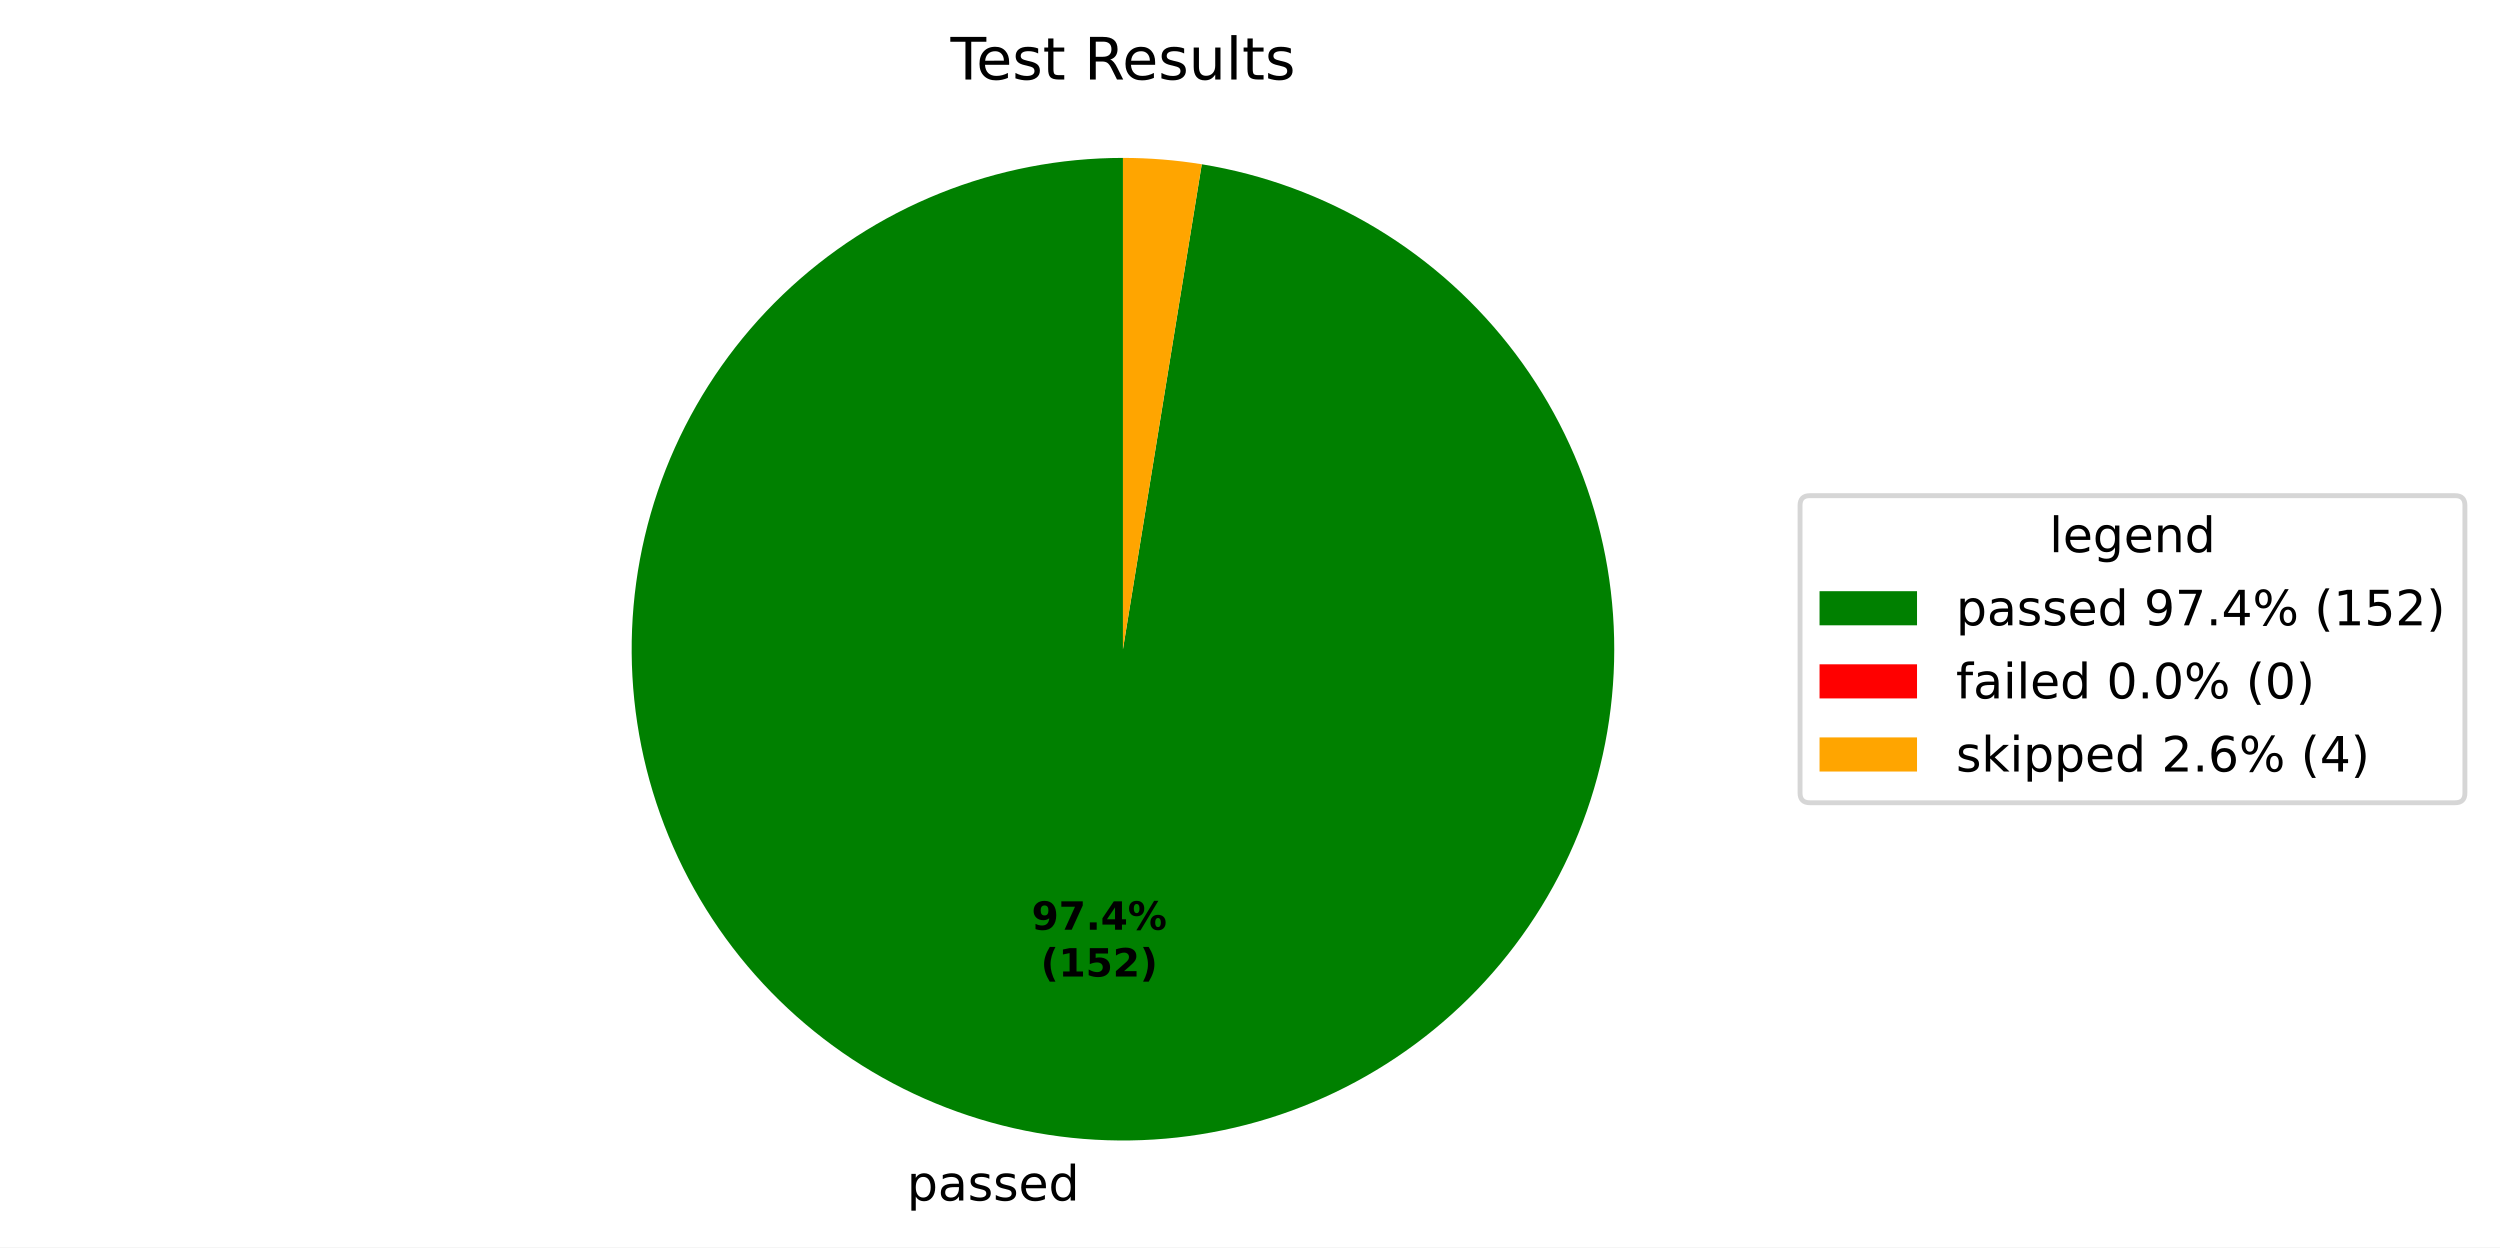
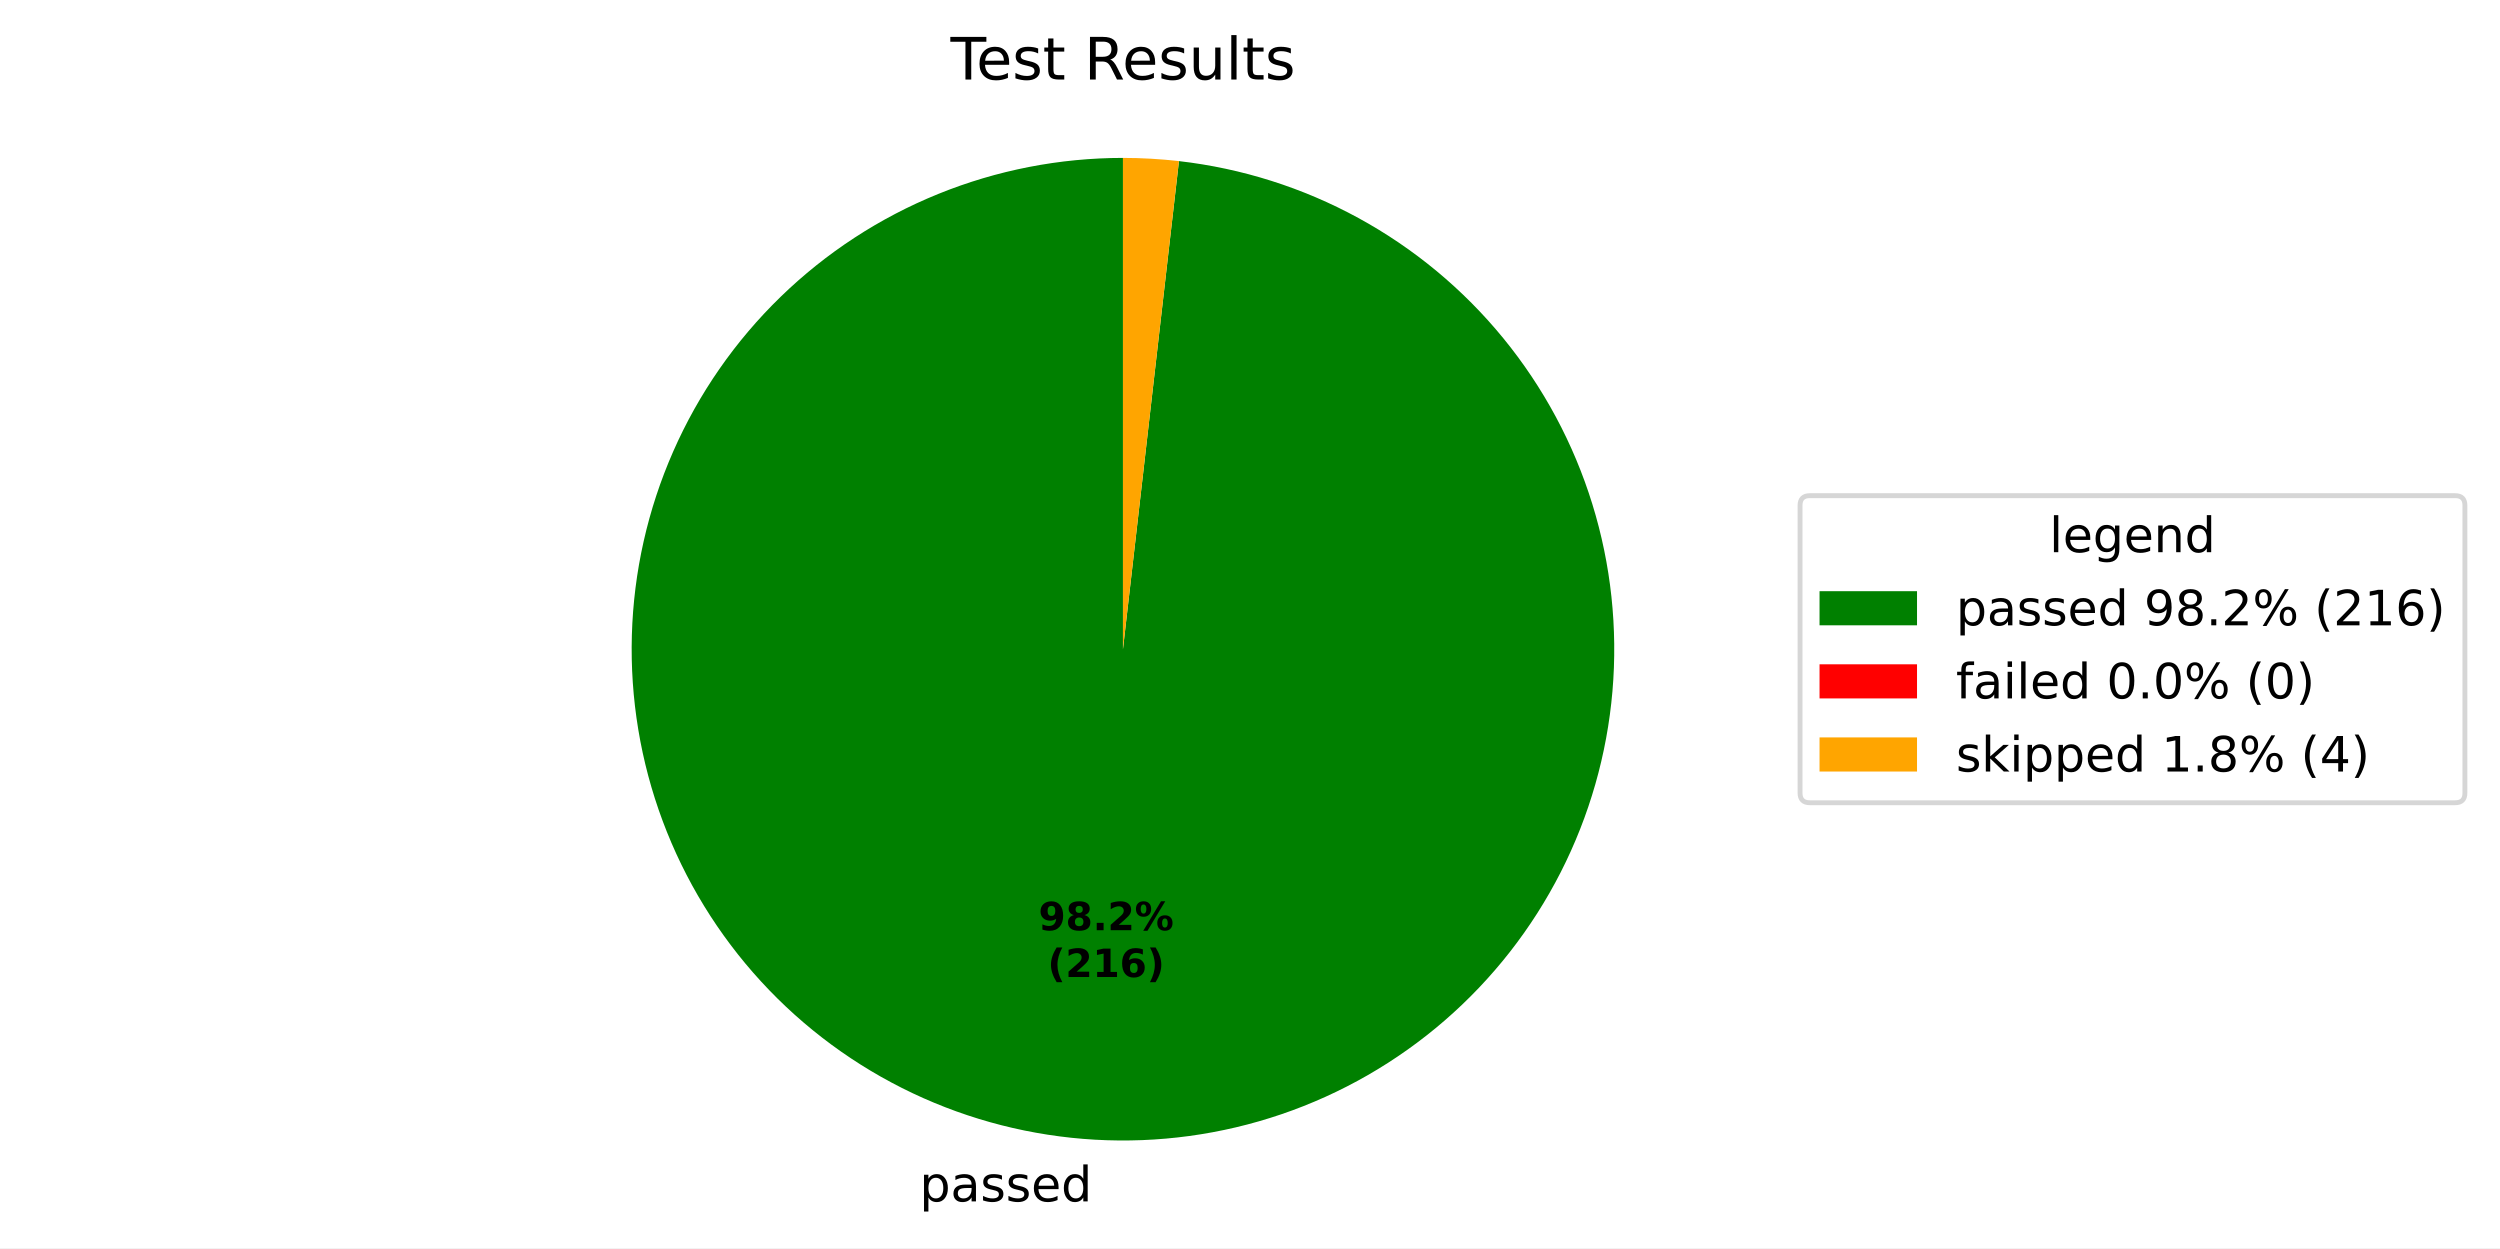
- <svg xmlns="http://www.w3.org/2000/svg" xmlns:xlink="http://www.w3.org/1999/xlink" width="512.931pt" height="255.919pt" viewBox="0 0 512.931 255.919" version="1.1">
+ <svg xmlns="http://www.w3.org/2000/svg" xmlns:xlink="http://www.w3.org/1999/xlink" width="512.931pt" height="256.098pt" viewBox="0 0 512.931 256.098" version="1.1">
  <defs>
    <style type="text/css">*{stroke-linejoin: round; stroke-linecap: butt}</style>
  </defs>
  <g id="figure_1">
    <g id="patch_1">
-       <path d="M 0 255.919  L 512.931 255.919  L 512.931 0  L 0 0  z " style="fill: #ffffff" />
+       <path d="M 0 256.098  L 512.931 256.098  L 512.931 0  L 0 0  z " style="fill: #ffffff" />
    </g>
    <g id="axes_1">
      <g id="patch_2">
-         <path d="M 230.4 32.398  C 217.505 32.398 204.728 34.873 192.765 39.687  C 180.802 44.502 169.874 51.568 160.573 60.501  C 151.273 69.434 143.773 80.069 138.481 91.829  C 133.188 103.588 130.201 116.254 129.682 129.139  C 129.163 142.024 131.121 154.89 135.45 167.037  C 139.779 179.184 146.399 190.389 154.95 200.041  C 163.501 209.693 173.826 217.616 185.363 223.377  C 196.899 229.139 209.435 232.634 222.289 233.671  C 235.143 234.709 248.077 233.27 260.388 229.434  C 272.7 225.598 284.162 219.434 294.151 211.278  C 304.139 203.123 312.471 193.125 318.693 181.83  C 324.914 170.535 328.911 158.15 330.465 145.348  C 332.019 132.547 331.103 119.565 327.765 107.109  C 324.428 94.653 318.731 82.952 310.984 72.643  C 303.237 62.334 293.583 53.607 282.548 46.935  C 271.512 40.264 259.298 35.772 246.569 33.703  L 230.4 133.198  z " style="fill: #008000" />
+         <path d="M 230.4 32.398  C 217.405 32.398 204.532 34.911 192.491 39.798  C 180.451 44.685 169.468 51.855 160.149 60.911  C 150.83 69.968 143.349 80.742 138.121 92.638  C 132.892 104.534 130.012 117.33 129.641 130.32  C 129.27 143.309 131.414 156.249 135.955 168.424  C 140.497 180.6 147.35 191.783 156.136 201.357  C 164.923 210.93 175.479 218.715 187.221 224.282  C 198.963 229.848 211.672 233.092 224.645 233.834  C 237.619 234.576 250.615 232.802 262.915 228.61  C 275.215 224.418 286.589 217.887 296.41 209.378  C 306.231 200.868 314.314 190.539 320.213 178.96  C 326.113 167.382 329.718 154.771 330.83 141.824  C 331.942 128.877 330.54 115.836 326.702 103.421  C 322.863 91.006 316.659 79.45 308.433 69.39  C 300.208 59.331 290.114 50.956 278.708 44.728  C 267.303 38.5 254.8 34.536 241.89 33.055  L 230.4 133.198  z " style="fill: #008000" />
      </g>
      <g id="patch_3">
-         <path d="M 246.569 33.703  C 246.569 33.703 246.569 33.703 246.569 33.703  L 230.4 133.198  z " style="fill: #ff0000" />
+         <path d="M 241.89 33.055  C 241.89 33.055 241.89 33.055 241.89 33.055  L 230.4 133.198  z " style="fill: #ff0000" />
      </g>
      <g id="patch_4">
-         <path d="M 246.569 33.703  C 243.898 33.269 241.209 32.943 238.511 32.725  C 235.813 32.507 233.107 32.398 230.4 32.398  L 230.4 133.198  z " style="fill: #ffa500" />
+         <path d="M 241.89 33.055  C 239.983 32.836 238.071 32.672 236.155 32.563  C 234.238 32.453 232.319 32.398 230.4 32.398  L 230.4 133.198  z " style="fill: #ffa500" />
      </g>
      <g id="matplotlib.axis_1" />
      <g id="matplotlib.axis_2" />
      <g id="text_1">
-         <g transform="translate(186.081 246.3166) scale(0.1 -0.1)">
+         <g transform="translate(188.6731 246.4953) scale(0.1 -0.1)">
          <defs>
            <path id="DejaVuSans-53" d="M 1159 525  L 1159 -1331  L 581 -1331  L 581 3500  L 1159 3500  L 1159 2969  Q 1341 3281 1617 3432  Q 1894 3584 2278 3584  Q 2916 3584 3314 3078  Q 3713 2572 3713 1747  Q 3713 922 3314 415  Q 2916 -91 2278 -91  Q 1894 -91 1617 61  Q 1341 213 1159 525  z M 3116 1747  Q 3116 2381 2855 2742  Q 2594 3103 2138 3103  Q 1681 3103 1420 2742  Q 1159 2381 1159 1747  Q 1159 1113 1420 752  Q 1681 391 2138 391  Q 2594 391 2855 752  Q 3116 1113 3116 1747  z " transform="scale(0.015625)" />
            <path id="DejaVuSans-44" d="M 2194 1759  Q 1497 1759 1228 1600  Q 959 1441 959 1056  Q 959 750 1161 570  Q 1363 391 1709 391  Q 2188 391 2477 730  Q 2766 1069 2766 1631  L 2766 1759  L 2194 1759  z M 3341 1997  L 3341 0  L 2766 0  L 2766 531  Q 2569 213 2275 61  Q 1981 -91 1556 -91  Q 1019 -91 701 211  Q 384 513 384 1019  Q 384 1609 779 1909  Q 1175 2209 1959 2209  L 2766 2209  L 2766 2266  Q 2766 2663 2505 2880  Q 2244 3097 1772 3097  Q 1472 3097 1187 3025  Q 903 2953 641 2809  L 641 3341  Q 956 3463 1253 3523  Q 1550 3584 1831 3584  Q 2591 3584 2966 3190  Q 3341 2797 3341 1997  z " transform="scale(0.015625)" />
            <path id="DejaVuSans-56" d="M 2834 3397  L 2834 2853  Q 2591 2978 2328 3040  Q 2066 3103 1784 3103  Q 1356 3103 1142 2972  Q 928 2841 928 2578  Q 928 2378 1081 2264  Q 1234 2150 1697 2047  L 1894 2003  Q 2506 1872 2764 1633  Q 3022 1394 3022 966  Q 3022 478 2636 193  Q 2250 -91 1575 -91  Q 1294 -91 989 -36  Q 684 19 347 128  L 347 722  Q 666 556 975 473  Q 1284 391 1588 391  Q 1994 391 2212 530  Q 2431 669 2431 922  Q 2431 1156 2273 1281  Q 2116 1406 1581 1522  L 1381 1569  Q 847 1681 609 1914  Q 372 2147 372 2553  Q 372 3047 722 3315  Q 1072 3584 1716 3584  Q 2034 3584 2315 3537  Q 2597 3491 2834 3397  z " transform="scale(0.015625)" />
            <path id="DejaVuSans-48" d="M 3597 1894  L 3597 1613  L 953 1613  Q 991 1019 1311 708  Q 1631 397 2203 397  Q 2534 397 2845 478  Q 3156 559 3463 722  L 3463 178  Q 3153 47 2828 -22  Q 2503 -91 2169 -91  Q 1331 -91 842 396  Q 353 884 353 1716  Q 353 2575 817 3079  Q 1281 3584 2069 3584  Q 2775 3584 3186 3129  Q 3597 2675 3597 1894  z M 3022 2063  Q 3016 2534 2758 2815  Q 2500 3097 2075 3097  Q 1594 3097 1305 2825  Q 1016 2553 972 2059  L 3022 2063  z " transform="scale(0.015625)" />
            <path id="DejaVuSans-47" d="M 2906 2969  L 2906 4863  L 3481 4863  L 3481 0  L 2906 0  L 2906 525  Q 2725 213 2448 61  Q 2172 -91 1784 -91  Q 1150 -91 751 415  Q 353 922 353 1747  Q 353 2572 751 3078  Q 1150 3584 1784 3584  Q 2172 3584 2448 3432  Q 2725 3281 2906 2969  z M 947 1747  Q 947 1113 1208 752  Q 1469 391 1925 391  Q 2381 391 2643 752  Q 2906 1113 2906 1747  Q 2906 2381 2643 2742  Q 2381 3103 1925 3103  Q 1469 3103 1208 2742  Q 947 2381 947 1747  z " transform="scale(0.015625)" />
          </defs>
          <use xlink:href="#DejaVuSans-53" />
          <use xlink:href="#DejaVuSans-44" transform="translate(63.48438 0)" />
          <use xlink:href="#DejaVuSans-56" transform="translate(124.7656 0)" />
          <use xlink:href="#DejaVuSans-56" transform="translate(176.8594 0)" />
          <use xlink:href="#DejaVuSans-48" transform="translate(228.9531 0)" />
          <use xlink:href="#DejaVuSans-47" transform="translate(290.4844 0)" />
        </g>
      </g>
      <g id="text_2">
-         <g transform="translate(211.6565 190.7594) scale(0.08 -0.08)">
+         <g transform="translate(213.0704 190.8568) scale(0.08 -0.08)">
          <defs>
            <path id="DejaVuSans-Bold-1c" d="M 641 103  L 641 966  Q 928 831 1190 764  Q 1453 697 1709 697  Q 2247 697 2547 995  Q 2847 1294 2900 1881  Q 2688 1725 2447 1647  Q 2206 1569 1925 1569  Q 1209 1569 770 1986  Q 331 2403 331 3084  Q 331 3838 820 4291  Q 1309 4744 2131 4744  Q 3044 4744 3544 4128  Q 4044 3513 4044 2388  Q 4044 1231 3459 570  Q 2875 -91 1856 -91  Q 1528 -91 1228 -42  Q 928 6 641 103  z M 2125 2350  Q 2441 2350 2600 2554  Q 2759 2759 2759 3169  Q 2759 3575 2600 3781  Q 2441 3988 2125 3988  Q 1809 3988 1650 3781  Q 1491 3575 1491 3169  Q 1491 2759 1650 2554  Q 1809 2350 2125 2350  z " transform="scale(0.015625)" />
-             <path id="DejaVuSans-Bold-1a" d="M 428 4666  L 3944 4666  L 3944 3988  L 2125 0  L 953 0  L 2675 3781  L 428 3781  L 428 4666  z " transform="scale(0.015625)" />
+             <path id="DejaVuSans-Bold-1b" d="M 2228 2088  Q 1891 2088 1709 1903  Q 1528 1719 1528 1375  Q 1528 1031 1709 848  Q 1891 666 2228 666  Q 2563 666 2741 848  Q 2919 1031 2919 1375  Q 2919 1722 2741 1905  Q 2563 2088 2228 2088  z M 1350 2484  Q 925 2613 709 2878  Q 494 3144 494 3541  Q 494 4131 934 4440  Q 1375 4750 2228 4750  Q 3075 4750 3515 4442  Q 3956 4134 3956 3541  Q 3956 3144 3739 2878  Q 3522 2613 3097 2484  Q 3572 2353 3814 2058  Q 4056 1763 4056 1313  Q 4056 619 3595 264  Q 3134 -91 2228 -91  Q 1319 -91 855 264  Q 391 619 391 1313  Q 391 1763 633 2058  Q 875 2353 1350 2484  z M 1631 3419  Q 1631 3141 1786 2991  Q 1941 2841 2228 2841  Q 2509 2841 2662 2991  Q 2816 3141 2816 3419  Q 2816 3697 2662 3845  Q 2509 3994 2228 3994  Q 1941 3994 1786 3844  Q 1631 3694 1631 3419  z " transform="scale(0.015625)" />
            <path id="DejaVuSans-Bold-11" d="M 653 1209  L 1778 1209  L 1778 0  L 653 0  L 653 1209  z " transform="scale(0.015625)" />
-             <path id="DejaVuSans-Bold-17" d="M 2356 3675  L 1038 1722  L 2356 1722  L 2356 3675  z M 2156 4666  L 3494 4666  L 3494 1722  L 4159 1722  L 4159 850  L 3494 850  L 3494 0  L 2356 0  L 2356 850  L 288 850  L 288 1881  L 2156 4666  z " transform="scale(0.015625)" />
+             <path id="DejaVuSans-Bold-15" d="M 1844 884  L 3897 884  L 3897 0  L 506 0  L 506 884  L 2209 2388  Q 2438 2594 2547 2791  Q 2656 2988 2656 3200  Q 2656 3528 2436 3728  Q 2216 3928 1850 3928  Q 1569 3928 1234 3808  Q 900 3688 519 3450  L 519 4475  Q 925 4609 1322 4679  Q 1719 4750 2100 4750  Q 2938 4750 3402 4381  Q 3866 4013 3866 3353  Q 3866 2972 3669 2642  Q 3472 2313 2841 1759  L 1844 884  z " transform="scale(0.015625)" />
            <path id="DejaVuSans-Bold-8" d="M 4959 1925  Q 4738 1925 4616 1733  Q 4494 1541 4494 1184  Q 4494 825 4614 633  Q 4734 441 4959 441  Q 5184 441 5303 633  Q 5422 825 5422 1184  Q 5422 1541 5301 1733  Q 5181 1925 4959 1925  z M 4959 2450  Q 5541 2450 5875 2112  Q 6209 1775 6209 1184  Q 6209 594 5875 251  Q 5541 -91 4959 -91  Q 4378 -91 4042 251  Q 3706 594 3706 1184  Q 3706 1772 4042 2111  Q 4378 2450 4959 2450  z M 2094 -91  L 1403 -91  L 4319 4750  L 5013 4750  L 2094 -91  z M 1453 4750  Q 2034 4750 2367 4411  Q 2700 4072 2700 3481  Q 2700 2891 2367 2550  Q 2034 2209 1453 2209  Q 872 2209 539 2550  Q 206 2891 206 3481  Q 206 4072 539 4411  Q 872 4750 1453 4750  z M 1453 4225  Q 1228 4225 1106 4031  Q 984 3838 984 3481  Q 984 3122 1106 2926  Q 1228 2731 1453 2731  Q 1678 2731 1798 2926  Q 1919 3122 1919 3481  Q 1919 3838 1797 4031  Q 1675 4225 1453 4225  z " transform="scale(0.015625)" />
          </defs>
          <use xlink:href="#DejaVuSans-Bold-1c" />
-           <use xlink:href="#DejaVuSans-Bold-1a" transform="translate(69.57812 0)" />
+           <use xlink:href="#DejaVuSans-Bold-1b" transform="translate(69.57812 0)" />
          <use xlink:href="#DejaVuSans-Bold-11" transform="translate(139.1562 0)" />
-           <use xlink:href="#DejaVuSans-Bold-17" transform="translate(177.1406 0)" />
+           <use xlink:href="#DejaVuSans-Bold-15" transform="translate(177.1406 0)" />
          <use xlink:href="#DejaVuSans-Bold-8" transform="translate(246.7188 0)" />
        </g>
-         <g transform="translate(213.5278 200.3609) scale(0.08 -0.08)">
+         <g transform="translate(214.9417 200.4584) scale(0.08 -0.08)">
          <defs>
            <path id="DejaVuSans-Bold-b" d="M 2413 -844  L 1484 -844  Q 1006 -72 778 623  Q 550 1319 550 2003  Q 550 2688 779 3389  Q 1009 4091 1484 4856  L 2413 4856  Q 2013 4116 1813 3408  Q 1613 2700 1613 2009  Q 1613 1319 1811 609  Q 2009 -100 2413 -844  z " transform="scale(0.015625)" />
            <path id="DejaVuSans-Bold-14" d="M 750 831  L 1813 831  L 1813 3847  L 722 3622  L 722 4441  L 1806 4666  L 2950 4666  L 2950 831  L 4013 831  L 4013 0  L 750 0  L 750 831  z " transform="scale(0.015625)" />
-             <path id="DejaVuSans-Bold-18" d="M 678 4666  L 3669 4666  L 3669 3781  L 1638 3781  L 1638 3059  Q 1775 3097 1914 3117  Q 2053 3138 2203 3138  Q 3056 3138 3531 2711  Q 4006 2284 4006 1522  Q 4006 766 3489 337  Q 2972 -91 2053 -91  Q 1656 -91 1267 -14  Q 878 63 494 219  L 494 1166  Q 875 947 1217 837  Q 1559 728 1863 728  Q 2300 728 2551 942  Q 2803 1156 2803 1522  Q 2803 1891 2551 2103  Q 2300 2316 1863 2316  Q 1603 2316 1309 2248  Q 1016 2181 678 2041  L 678 4666  z " transform="scale(0.015625)" />
-             <path id="DejaVuSans-Bold-15" d="M 1844 884  L 3897 884  L 3897 0  L 506 0  L 506 884  L 2209 2388  Q 2438 2594 2547 2791  Q 2656 2988 2656 3200  Q 2656 3528 2436 3728  Q 2216 3928 1850 3928  Q 1569 3928 1234 3808  Q 900 3688 519 3450  L 519 4475  Q 925 4609 1322 4679  Q 1719 4750 2100 4750  Q 2938 4750 3402 4381  Q 3866 4013 3866 3353  Q 3866 2972 3669 2642  Q 3472 2313 2841 1759  L 1844 884  z " transform="scale(0.015625)" />
+             <path id="DejaVuSans-Bold-19" d="M 2316 2303  Q 2000 2303 1842 2098  Q 1684 1894 1684 1484  Q 1684 1075 1842 870  Q 2000 666 2316 666  Q 2634 666 2792 870  Q 2950 1075 2950 1484  Q 2950 1894 2792 2098  Q 2634 2303 2316 2303  z M 3803 4544  L 3803 3681  Q 3506 3822 3243 3889  Q 2981 3956 2731 3956  Q 2194 3956 1894 3657  Q 1594 3359 1544 2772  Q 1750 2925 1990 3001  Q 2231 3078 2516 3078  Q 3231 3078 3670 2659  Q 4109 2241 4109 1563  Q 4109 813 3618 361  Q 3128 -91 2303 -91  Q 1394 -91 895 523  Q 397 1138 397 2266  Q 397 3422 980 4083  Q 1563 4744 2578 4744  Q 2900 4744 3203 4694  Q 3506 4644 3803 4544  z " transform="scale(0.015625)" />
            <path id="DejaVuSans-Bold-c" d="M 513 -844  Q 913 -100 1113 609  Q 1313 1319 1313 2009  Q 1313 2700 1113 3408  Q 913 4116 513 4856  L 1441 4856  Q 1916 4091 2145 3389  Q 2375 2688 2375 2003  Q 2375 1319 2147 623  Q 1919 -72 1441 -844  L 513 -844  z " transform="scale(0.015625)" />
          </defs>
          <use xlink:href="#DejaVuSans-Bold-b" />
-           <use xlink:href="#DejaVuSans-Bold-14" transform="translate(45.70312 0)" />
-           <use xlink:href="#DejaVuSans-Bold-18" transform="translate(115.2812 0)" />
-           <use xlink:href="#DejaVuSans-Bold-15" transform="translate(184.8594 0)" />
+           <use xlink:href="#DejaVuSans-Bold-15" transform="translate(45.70312 0)" />
+           <use xlink:href="#DejaVuSans-Bold-14" transform="translate(115.2812 0)" />
+           <use xlink:href="#DejaVuSans-Bold-19" transform="translate(184.8594 0)" />
          <use xlink:href="#DejaVuSans-Bold-c" transform="translate(254.4375 0)" />
        </g>
      </g>
      <g id="text_3">
        <g transform="translate(195.0131 16.31812) scale(0.12 -0.12)">
          <defs>
            <path id="DejaVuSans-37" d="M -19 4666  L 3928 4666  L 3928 4134  L 2272 4134  L 2272 0  L 1638 0  L 1638 4134  L -19 4134  L -19 4666  z " transform="scale(0.015625)" />
            <path id="DejaVuSans-57" d="M 1172 4494  L 1172 3500  L 2356 3500  L 2356 3053  L 1172 3053  L 1172 1153  Q 1172 725 1289 603  Q 1406 481 1766 481  L 2356 481  L 2356 0  L 1766 0  Q 1100 0 847 248  Q 594 497 594 1153  L 594 3053  L 172 3053  L 172 3500  L 594 3500  L 594 4494  L 1172 4494  z " transform="scale(0.015625)" />
            <path id="DejaVuSans-3" transform="scale(0.015625)" />
            <path id="DejaVuSans-35" d="M 2841 2188  Q 3044 2119 3236 1894  Q 3428 1669 3622 1275  L 4263 0  L 3584 0  L 2988 1197  Q 2756 1666 2539 1819  Q 2322 1972 1947 1972  L 1259 1972  L 1259 0  L 628 0  L 628 4666  L 2053 4666  Q 2853 4666 3247 4331  Q 3641 3997 3641 3322  Q 3641 2881 3436 2590  Q 3231 2300 2841 2188  z M 1259 4147  L 1259 2491  L 2053 2491  Q 2509 2491 2742 2702  Q 2975 2913 2975 3322  Q 2975 3731 2742 3939  Q 2509 4147 2053 4147  L 1259 4147  z " transform="scale(0.015625)" />
            <path id="DejaVuSans-58" d="M 544 1381  L 544 3500  L 1119 3500  L 1119 1403  Q 1119 906 1312 657  Q 1506 409 1894 409  Q 2359 409 2629 706  Q 2900 1003 2900 1516  L 2900 3500  L 3475 3500  L 3475 0  L 2900 0  L 2900 538  Q 2691 219 2414 64  Q 2138 -91 1772 -91  Q 1169 -91 856 284  Q 544 659 544 1381  z M 1991 3584  L 1991 3584  z " transform="scale(0.015625)" />
            <path id="DejaVuSans-4f" d="M 603 4863  L 1178 4863  L 1178 0  L 603 0  L 603 4863  z " transform="scale(0.015625)" />
          </defs>
          <use xlink:href="#DejaVuSans-37" />
          <use xlink:href="#DejaVuSans-48" transform="translate(44.09375 0)" />
          <use xlink:href="#DejaVuSans-56" transform="translate(105.625 0)" />
          <use xlink:href="#DejaVuSans-57" transform="translate(157.7188 0)" />
          <use xlink:href="#DejaVuSans-3" transform="translate(196.9219 0)" />
          <use xlink:href="#DejaVuSans-35" transform="translate(228.7031 0)" />
          <use xlink:href="#DejaVuSans-48" transform="translate(293.7031 0)" />
          <use xlink:href="#DejaVuSans-56" transform="translate(355.2344 0)" />
          <use xlink:href="#DejaVuSans-58" transform="translate(407.3281 0)" />
          <use xlink:href="#DejaVuSans-4f" transform="translate(470.7031 0)" />
          <use xlink:href="#DejaVuSans-57" transform="translate(498.4844 0)" />
          <use xlink:href="#DejaVuSans-56" transform="translate(537.6875 0)" />
        </g>
      </g>
      <g id="legend_1">
        <g id="patch_5">
          <path d="M 371.32 164.7  L 503.731 164.7  Q 505.731 164.7 505.731 162.7  L 505.731 103.697  Q 505.731 101.697 503.731 101.697  L 371.32 101.697  Q 369.32 101.697 369.32 103.697  L 369.32 162.7  Q 369.32 164.7 371.32 164.7  z " style="fill: #ffffff; opacity: 0.8; stroke: #cccccc; stroke-linejoin: miter" />
        </g>
        <g id="text_4">
          <g transform="translate(420.4661 113.295) scale(0.1 -0.1)">
            <defs>
              <path id="DejaVuSans-4a" d="M 2906 1791  Q 2906 2416 2648 2759  Q 2391 3103 1925 3103  Q 1463 3103 1205 2759  Q 947 2416 947 1791  Q 947 1169 1205 825  Q 1463 481 1925 481  Q 2391 481 2648 825  Q 2906 1169 2906 1791  z M 3481 434  Q 3481 -459 3084 -895  Q 2688 -1331 1869 -1331  Q 1566 -1331 1297 -1286  Q 1028 -1241 775 -1147  L 775 -588  Q 1028 -725 1275 -790  Q 1522 -856 1778 -856  Q 2344 -856 2625 -561  Q 2906 -266 2906 331  L 2906 616  Q 2728 306 2450 153  Q 2172 0 1784 0  Q 1141 0 747 490  Q 353 981 353 1791  Q 353 2603 747 3093  Q 1141 3584 1784 3584  Q 2172 3584 2450 3431  Q 2728 3278 2906 2969  L 2906 3500  L 3481 3500  L 3481 434  z " transform="scale(0.015625)" />
              <path id="DejaVuSans-51" d="M 3513 2113  L 3513 0  L 2938 0  L 2938 2094  Q 2938 2591 2744 2837  Q 2550 3084 2163 3084  Q 1697 3084 1428 2787  Q 1159 2491 1159 1978  L 1159 0  L 581 0  L 581 3500  L 1159 3500  L 1159 2956  Q 1366 3272 1645 3428  Q 1925 3584 2291 3584  Q 2894 3584 3203 3211  Q 3513 2838 3513 2113  z " transform="scale(0.015625)" />
            </defs>
            <use xlink:href="#DejaVuSans-4f" />
            <use xlink:href="#DejaVuSans-48" transform="translate(27.78125 0)" />
            <use xlink:href="#DejaVuSans-4a" transform="translate(89.3125 0)" />
            <use xlink:href="#DejaVuSans-48" transform="translate(152.7969 0)" />
            <use xlink:href="#DejaVuSans-51" transform="translate(214.3281 0)" />
            <use xlink:href="#DejaVuSans-47" transform="translate(277.7031 0)" />
          </g>
        </g>
        <g id="patch_6">
          <path d="M 373.32 128.296  L 393.32 128.296  L 393.32 121.296  L 373.32 121.296  z " style="fill: #008000" />
        </g>
        <g id="text_5">
          <g transform="translate(401.32 128.2958) scale(0.1 -0.1)">
            <defs>
              <path id="DejaVuSans-1c" d="M 703 97  L 703 672  Q 941 559 1184 500  Q 1428 441 1663 441  Q 2288 441 2617 861  Q 2947 1281 2994 2138  Q 2813 1869 2534 1725  Q 2256 1581 1919 1581  Q 1219 1581 811 2004  Q 403 2428 403 3163  Q 403 3881 828 4315  Q 1253 4750 1959 4750  Q 2769 4750 3195 4129  Q 3622 3509 3622 2328  Q 3622 1225 3098 567  Q 2575 -91 1691 -91  Q 1453 -91 1209 -44  Q 966 3 703 97  z M 1959 2075  Q 2384 2075 2632 2365  Q 2881 2656 2881 3163  Q 2881 3666 2632 3958  Q 2384 4250 1959 4250  Q 1534 4250 1286 3958  Q 1038 3666 1038 3163  Q 1038 2656 1286 2365  Q 1534 2075 1959 2075  z " transform="scale(0.015625)" />
-               <path id="DejaVuSans-1a" d="M 525 4666  L 3525 4666  L 3525 4397  L 1831 0  L 1172 0  L 2766 4134  L 525 4134  L 525 4666  z " transform="scale(0.015625)" />
+               <path id="DejaVuSans-1b" d="M 2034 2216  Q 1584 2216 1326 1975  Q 1069 1734 1069 1313  Q 1069 891 1326 650  Q 1584 409 2034 409  Q 2484 409 2743 651  Q 3003 894 3003 1313  Q 3003 1734 2745 1975  Q 2488 2216 2034 2216  z M 1403 2484  Q 997 2584 770 2862  Q 544 3141 544 3541  Q 544 4100 942 4425  Q 1341 4750 2034 4750  Q 2731 4750 3128 4425  Q 3525 4100 3525 3541  Q 3525 3141 3298 2862  Q 3072 2584 2669 2484  Q 3125 2378 3379 2068  Q 3634 1759 3634 1313  Q 3634 634 3220 271  Q 2806 -91 2034 -91  Q 1263 -91 848 271  Q 434 634 434 1313  Q 434 1759 690 2068  Q 947 2378 1403 2484  z M 1172 3481  Q 1172 3119 1398 2916  Q 1625 2713 2034 2713  Q 2441 2713 2670 2916  Q 2900 3119 2900 3481  Q 2900 3844 2670 4047  Q 2441 4250 2034 4250  Q 1625 4250 1398 4047  Q 1172 3844 1172 3481  z " transform="scale(0.015625)" />
              <path id="DejaVuSans-11" d="M 684 794  L 1344 794  L 1344 0  L 684 0  L 684 794  z " transform="scale(0.015625)" />
-               <path id="DejaVuSans-17" d="M 2419 4116  L 825 1625  L 2419 1625  L 2419 4116  z M 2253 4666  L 3047 4666  L 3047 1625  L 3713 1625  L 3713 1100  L 3047 1100  L 3047 0  L 2419 0  L 2419 1100  L 313 1100  L 313 1709  L 2253 4666  z " transform="scale(0.015625)" />
+               <path id="DejaVuSans-15" d="M 1228 531  L 3431 531  L 3431 0  L 469 0  L 469 531  Q 828 903 1448 1529  Q 2069 2156 2228 2338  Q 2531 2678 2651 2914  Q 2772 3150 2772 3378  Q 2772 3750 2511 3984  Q 2250 4219 1831 4219  Q 1534 4219 1204 4116  Q 875 4013 500 3803  L 500 4441  Q 881 4594 1212 4672  Q 1544 4750 1819 4750  Q 2544 4750 2975 4387  Q 3406 4025 3406 3419  Q 3406 3131 3298 2873  Q 3191 2616 2906 2266  Q 2828 2175 2409 1742  Q 1991 1309 1228 531  z " transform="scale(0.015625)" />
              <path id="DejaVuSans-8" d="M 4653 2053  Q 4381 2053 4226 1822  Q 4072 1591 4072 1178  Q 4072 772 4226 539  Q 4381 306 4653 306  Q 4919 306 5073 539  Q 5228 772 5228 1178  Q 5228 1588 5073 1820  Q 4919 2053 4653 2053  z M 4653 2450  Q 5147 2450 5437 2106  Q 5728 1763 5728 1178  Q 5728 594 5436 251  Q 5144 -91 4653 -91  Q 4153 -91 3862 251  Q 3572 594 3572 1178  Q 3572 1766 3864 2108  Q 4156 2450 4653 2450  z M 1428 4353  Q 1159 4353 1004 4120  Q 850 3888 850 3481  Q 850 3069 1003 2837  Q 1156 2606 1428 2606  Q 1700 2606 1854 2837  Q 2009 3069 2009 3481  Q 2009 3884 1853 4118  Q 1697 4353 1428 4353  z M 4250 4750  L 4750 4750  L 1831 -91  L 1331 -91  L 4250 4750  z M 1428 4750  Q 1922 4750 2215 4408  Q 2509 4066 2509 3481  Q 2509 2891 2217 2550  Q 1925 2209 1428 2209  Q 931 2209 642 2551  Q 353 2894 353 3481  Q 353 4063 643 4406  Q 934 4750 1428 4750  z " transform="scale(0.015625)" />
              <path id="DejaVuSans-b" d="M 1984 4856  Q 1566 4138 1362 3434  Q 1159 2731 1159 2009  Q 1159 1288 1364 580  Q 1569 -128 1984 -844  L 1484 -844  Q 1016 -109 783 600  Q 550 1309 550 2009  Q 550 2706 781 3412  Q 1013 4119 1484 4856  L 1984 4856  z " transform="scale(0.015625)" />
              <path id="DejaVuSans-14" d="M 794 531  L 1825 531  L 1825 4091  L 703 3866  L 703 4441  L 1819 4666  L 2450 4666  L 2450 531  L 3481 531  L 3481 0  L 794 0  L 794 531  z " transform="scale(0.015625)" />
-               <path id="DejaVuSans-18" d="M 691 4666  L 3169 4666  L 3169 4134  L 1269 4134  L 1269 2991  Q 1406 3038 1543 3061  Q 1681 3084 1819 3084  Q 2600 3084 3056 2656  Q 3513 2228 3513 1497  Q 3513 744 3044 326  Q 2575 -91 1722 -91  Q 1428 -91 1123 -41  Q 819 9 494 109  L 494 744  Q 775 591 1075 516  Q 1375 441 1709 441  Q 2250 441 2565 725  Q 2881 1009 2881 1497  Q 2881 1984 2565 2268  Q 2250 2553 1709 2553  Q 1456 2553 1204 2497  Q 953 2441 691 2322  L 691 4666  z " transform="scale(0.015625)" />
-               <path id="DejaVuSans-15" d="M 1228 531  L 3431 531  L 3431 0  L 469 0  L 469 531  Q 828 903 1448 1529  Q 2069 2156 2228 2338  Q 2531 2678 2651 2914  Q 2772 3150 2772 3378  Q 2772 3750 2511 3984  Q 2250 4219 1831 4219  Q 1534 4219 1204 4116  Q 875 4013 500 3803  L 500 4441  Q 881 4594 1212 4672  Q 1544 4750 1819 4750  Q 2544 4750 2975 4387  Q 3406 4025 3406 3419  Q 3406 3131 3298 2873  Q 3191 2616 2906 2266  Q 2828 2175 2409 1742  Q 1991 1309 1228 531  z " transform="scale(0.015625)" />
+               <path id="DejaVuSans-19" d="M 2113 2584  Q 1688 2584 1439 2293  Q 1191 2003 1191 1497  Q 1191 994 1439 701  Q 1688 409 2113 409  Q 2538 409 2786 701  Q 3034 994 3034 1497  Q 3034 2003 2786 2293  Q 2538 2584 2113 2584  z M 3366 4563  L 3366 3988  Q 3128 4100 2886 4159  Q 2644 4219 2406 4219  Q 1781 4219 1451 3797  Q 1122 3375 1075 2522  Q 1259 2794 1537 2939  Q 1816 3084 2150 3084  Q 2853 3084 3261 2657  Q 3669 2231 3669 1497  Q 3669 778 3244 343  Q 2819 -91 2113 -91  Q 1303 -91 875 529  Q 447 1150 447 2328  Q 447 3434 972 4092  Q 1497 4750 2381 4750  Q 2619 4750 2861 4703  Q 3103 4656 3366 4563  z " transform="scale(0.015625)" />
              <path id="DejaVuSans-c" d="M 513 4856  L 1013 4856  Q 1481 4119 1714 3412  Q 1947 2706 1947 2009  Q 1947 1309 1714 600  Q 1481 -109 1013 -844  L 513 -844  Q 928 -128 1133 580  Q 1338 1288 1338 2009  Q 1338 2731 1133 3434  Q 928 4138 513 4856  z " transform="scale(0.015625)" />
            </defs>
            <use xlink:href="#DejaVuSans-53" />
            <use xlink:href="#DejaVuSans-44" transform="translate(63.48438 0)" />
            <use xlink:href="#DejaVuSans-56" transform="translate(124.7656 0)" />
            <use xlink:href="#DejaVuSans-56" transform="translate(176.8594 0)" />
            <use xlink:href="#DejaVuSans-48" transform="translate(228.9531 0)" />
            <use xlink:href="#DejaVuSans-47" transform="translate(290.4844 0)" />
            <use xlink:href="#DejaVuSans-3" transform="translate(353.9688 0)" />
            <use xlink:href="#DejaVuSans-1c" transform="translate(385.75 0)" />
-             <use xlink:href="#DejaVuSans-1a" transform="translate(449.375 0)" />
+             <use xlink:href="#DejaVuSans-1b" transform="translate(449.375 0)" />
            <use xlink:href="#DejaVuSans-11" transform="translate(513 0)" />
-             <use xlink:href="#DejaVuSans-17" transform="translate(544.7812 0)" />
+             <use xlink:href="#DejaVuSans-15" transform="translate(544.7812 0)" />
            <use xlink:href="#DejaVuSans-8" transform="translate(608.4062 0)" />
            <use xlink:href="#DejaVuSans-3" transform="translate(703.4219 0)" />
            <use xlink:href="#DejaVuSans-b" transform="translate(735.2031 0)" />
-             <use xlink:href="#DejaVuSans-14" transform="translate(774.2188 0)" />
-             <use xlink:href="#DejaVuSans-18" transform="translate(837.8438 0)" />
-             <use xlink:href="#DejaVuSans-15" transform="translate(901.4688 0)" />
+             <use xlink:href="#DejaVuSans-15" transform="translate(774.2188 0)" />
+             <use xlink:href="#DejaVuSans-14" transform="translate(837.8438 0)" />
+             <use xlink:href="#DejaVuSans-19" transform="translate(901.4688 0)" />
            <use xlink:href="#DejaVuSans-c" transform="translate(965.0938 0)" />
          </g>
        </g>
        <g id="patch_7">
          <path d="M 373.32 143.297  L 393.32 143.297  L 393.32 136.297  L 373.32 136.297  z " style="fill: #ff0000" />
        </g>
        <g id="text_6">
          <g transform="translate(401.32 143.2966) scale(0.1 -0.1)">
            <defs>
              <path id="DejaVuSans-49" d="M 2375 4863  L 2375 4384  L 1825 4384  Q 1516 4384 1395 4259  Q 1275 4134 1275 3809  L 1275 3500  L 2222 3500  L 2222 3053  L 1275 3053  L 1275 0  L 697 0  L 697 3053  L 147 3053  L 147 3500  L 697 3500  L 697 3744  Q 697 4328 969 4595  Q 1241 4863 1831 4863  L 2375 4863  z " transform="scale(0.015625)" />
              <path id="DejaVuSans-4c" d="M 603 3500  L 1178 3500  L 1178 0  L 603 0  L 603 3500  z M 603 4863  L 1178 4863  L 1178 4134  L 603 4134  L 603 4863  z " transform="scale(0.015625)" />
              <path id="DejaVuSans-13" d="M 2034 4250  Q 1547 4250 1301 3770  Q 1056 3291 1056 2328  Q 1056 1369 1301 889  Q 1547 409 2034 409  Q 2525 409 2770 889  Q 3016 1369 3016 2328  Q 3016 3291 2770 3770  Q 2525 4250 2034 4250  z M 2034 4750  Q 2819 4750 3233 4129  Q 3647 3509 3647 2328  Q 3647 1150 3233 529  Q 2819 -91 2034 -91  Q 1250 -91 836 529  Q 422 1150 422 2328  Q 422 3509 836 4129  Q 1250 4750 2034 4750  z " transform="scale(0.015625)" />
            </defs>
            <use xlink:href="#DejaVuSans-49" />
            <use xlink:href="#DejaVuSans-44" transform="translate(35.20312 0)" />
            <use xlink:href="#DejaVuSans-4c" transform="translate(96.48438 0)" />
            <use xlink:href="#DejaVuSans-4f" transform="translate(124.2656 0)" />
            <use xlink:href="#DejaVuSans-48" transform="translate(152.0469 0)" />
            <use xlink:href="#DejaVuSans-47" transform="translate(213.5781 0)" />
            <use xlink:href="#DejaVuSans-3" transform="translate(277.0625 0)" />
            <use xlink:href="#DejaVuSans-13" transform="translate(308.8438 0)" />
            <use xlink:href="#DejaVuSans-11" transform="translate(372.4688 0)" />
            <use xlink:href="#DejaVuSans-13" transform="translate(404.25 0)" />
            <use xlink:href="#DejaVuSans-8" transform="translate(467.875 0)" />
            <use xlink:href="#DejaVuSans-3" transform="translate(562.8906 0)" />
            <use xlink:href="#DejaVuSans-b" transform="translate(594.6719 0)" />
            <use xlink:href="#DejaVuSans-13" transform="translate(633.6875 0)" />
            <use xlink:href="#DejaVuSans-c" transform="translate(697.3125 0)" />
          </g>
        </g>
        <g id="patch_8">
          <path d="M 373.32 158.297  L 393.32 158.297  L 393.32 151.297  L 373.32 151.297  z " style="fill: #ffa500" />
        </g>
        <g id="text_7">
          <g transform="translate(401.32 158.2973) scale(0.1 -0.1)">
            <defs>
              <path id="DejaVuSans-4e" d="M 581 4863  L 1159 4863  L 1159 1991  L 2875 3500  L 3609 3500  L 1753 1863  L 3688 0  L 2938 0  L 1159 1709  L 1159 0  L 581 0  L 581 4863  z " transform="scale(0.015625)" />
-               <path id="DejaVuSans-19" d="M 2113 2584  Q 1688 2584 1439 2293  Q 1191 2003 1191 1497  Q 1191 994 1439 701  Q 1688 409 2113 409  Q 2538 409 2786 701  Q 3034 994 3034 1497  Q 3034 2003 2786 2293  Q 2538 2584 2113 2584  z M 3366 4563  L 3366 3988  Q 3128 4100 2886 4159  Q 2644 4219 2406 4219  Q 1781 4219 1451 3797  Q 1122 3375 1075 2522  Q 1259 2794 1537 2939  Q 1816 3084 2150 3084  Q 2853 3084 3261 2657  Q 3669 2231 3669 1497  Q 3669 778 3244 343  Q 2819 -91 2113 -91  Q 1303 -91 875 529  Q 447 1150 447 2328  Q 447 3434 972 4092  Q 1497 4750 2381 4750  Q 2619 4750 2861 4703  Q 3103 4656 3366 4563  z " transform="scale(0.015625)" />
+               <path id="DejaVuSans-17" d="M 2419 4116  L 825 1625  L 2419 1625  L 2419 4116  z M 2253 4666  L 3047 4666  L 3047 1625  L 3713 1625  L 3713 1100  L 3047 1100  L 3047 0  L 2419 0  L 2419 1100  L 313 1100  L 313 1709  L 2253 4666  z " transform="scale(0.015625)" />
            </defs>
            <use xlink:href="#DejaVuSans-56" />
            <use xlink:href="#DejaVuSans-4e" transform="translate(52.09375 0)" />
            <use xlink:href="#DejaVuSans-4c" transform="translate(110 0)" />
            <use xlink:href="#DejaVuSans-53" transform="translate(137.7812 0)" />
            <use xlink:href="#DejaVuSans-53" transform="translate(201.2656 0)" />
            <use xlink:href="#DejaVuSans-48" transform="translate(264.75 0)" />
            <use xlink:href="#DejaVuSans-47" transform="translate(326.2812 0)" />
            <use xlink:href="#DejaVuSans-3" transform="translate(389.7656 0)" />
-             <use xlink:href="#DejaVuSans-15" transform="translate(421.5469 0)" />
+             <use xlink:href="#DejaVuSans-14" transform="translate(421.5469 0)" />
            <use xlink:href="#DejaVuSans-11" transform="translate(485.1719 0)" />
-             <use xlink:href="#DejaVuSans-19" transform="translate(516.9531 0)" />
+             <use xlink:href="#DejaVuSans-1b" transform="translate(516.9531 0)" />
            <use xlink:href="#DejaVuSans-8" transform="translate(580.5781 0)" />
            <use xlink:href="#DejaVuSans-3" transform="translate(675.5938 0)" />
            <use xlink:href="#DejaVuSans-b" transform="translate(707.375 0)" />
            <use xlink:href="#DejaVuSans-17" transform="translate(746.3906 0)" />
            <use xlink:href="#DejaVuSans-c" transform="translate(810.0156 0)" />
          </g>
        </g>
      </g>
    </g>
  </g>
</svg>
